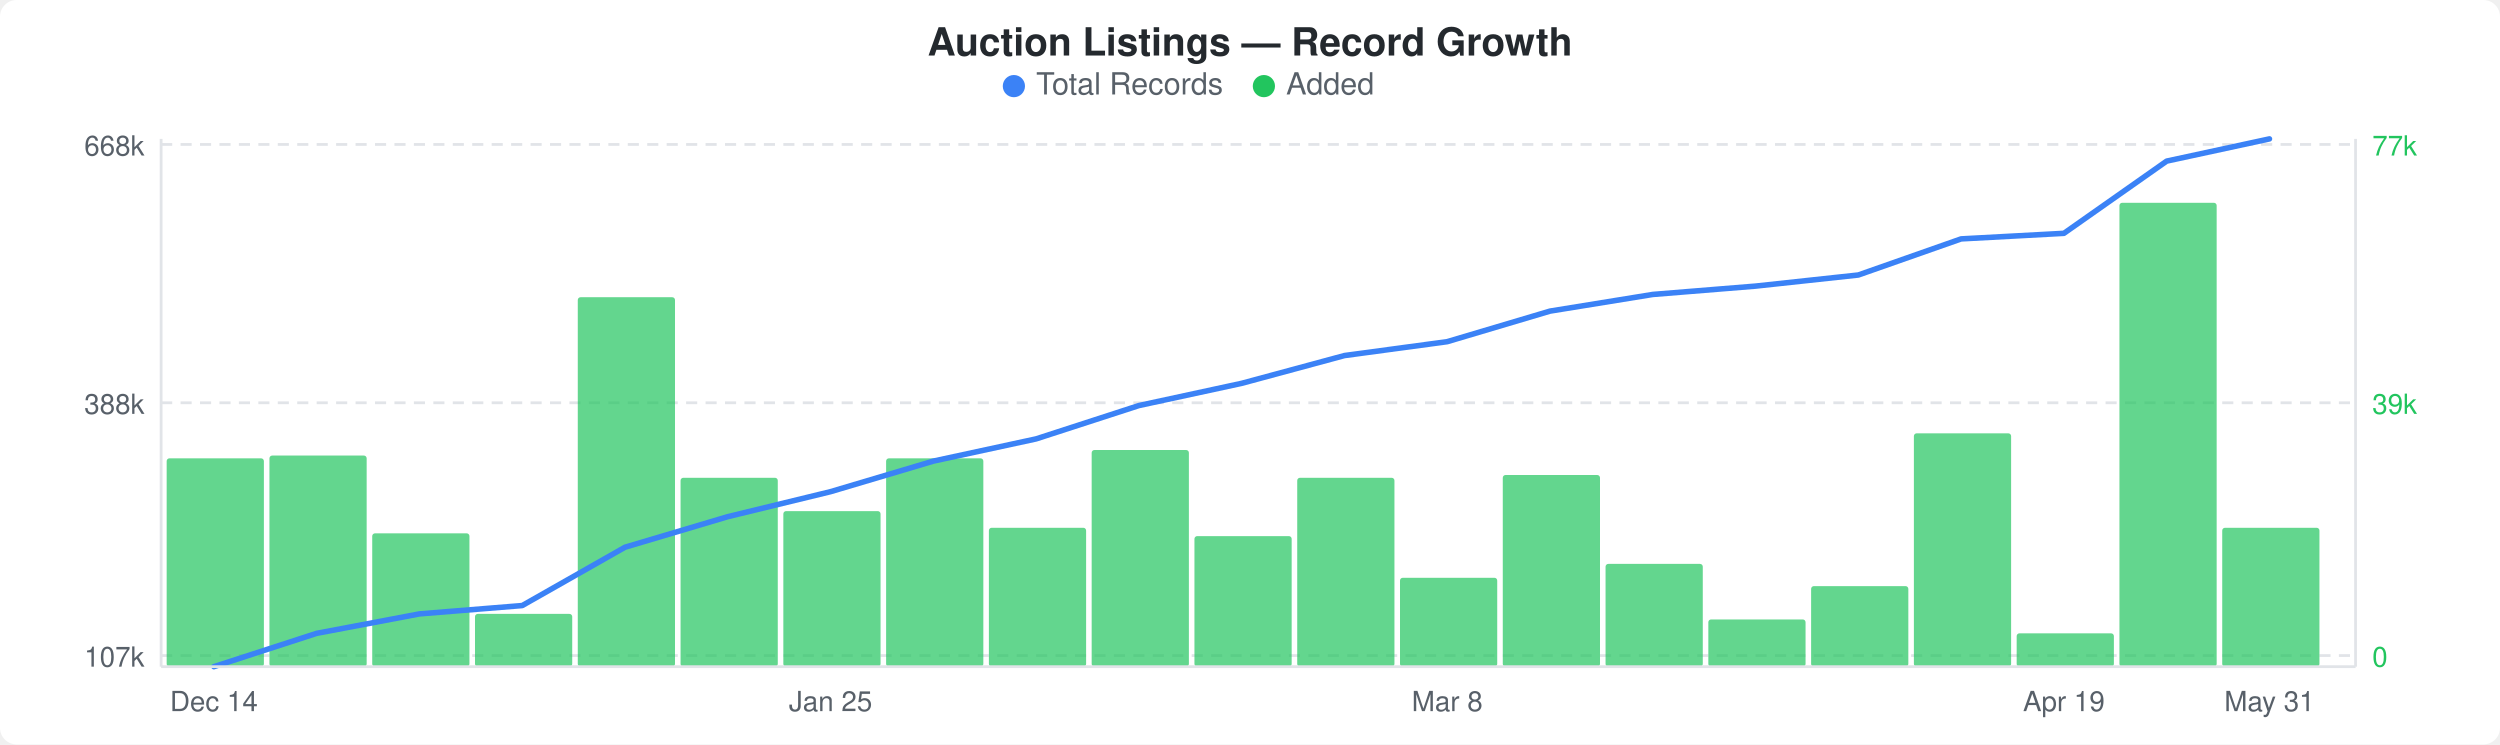
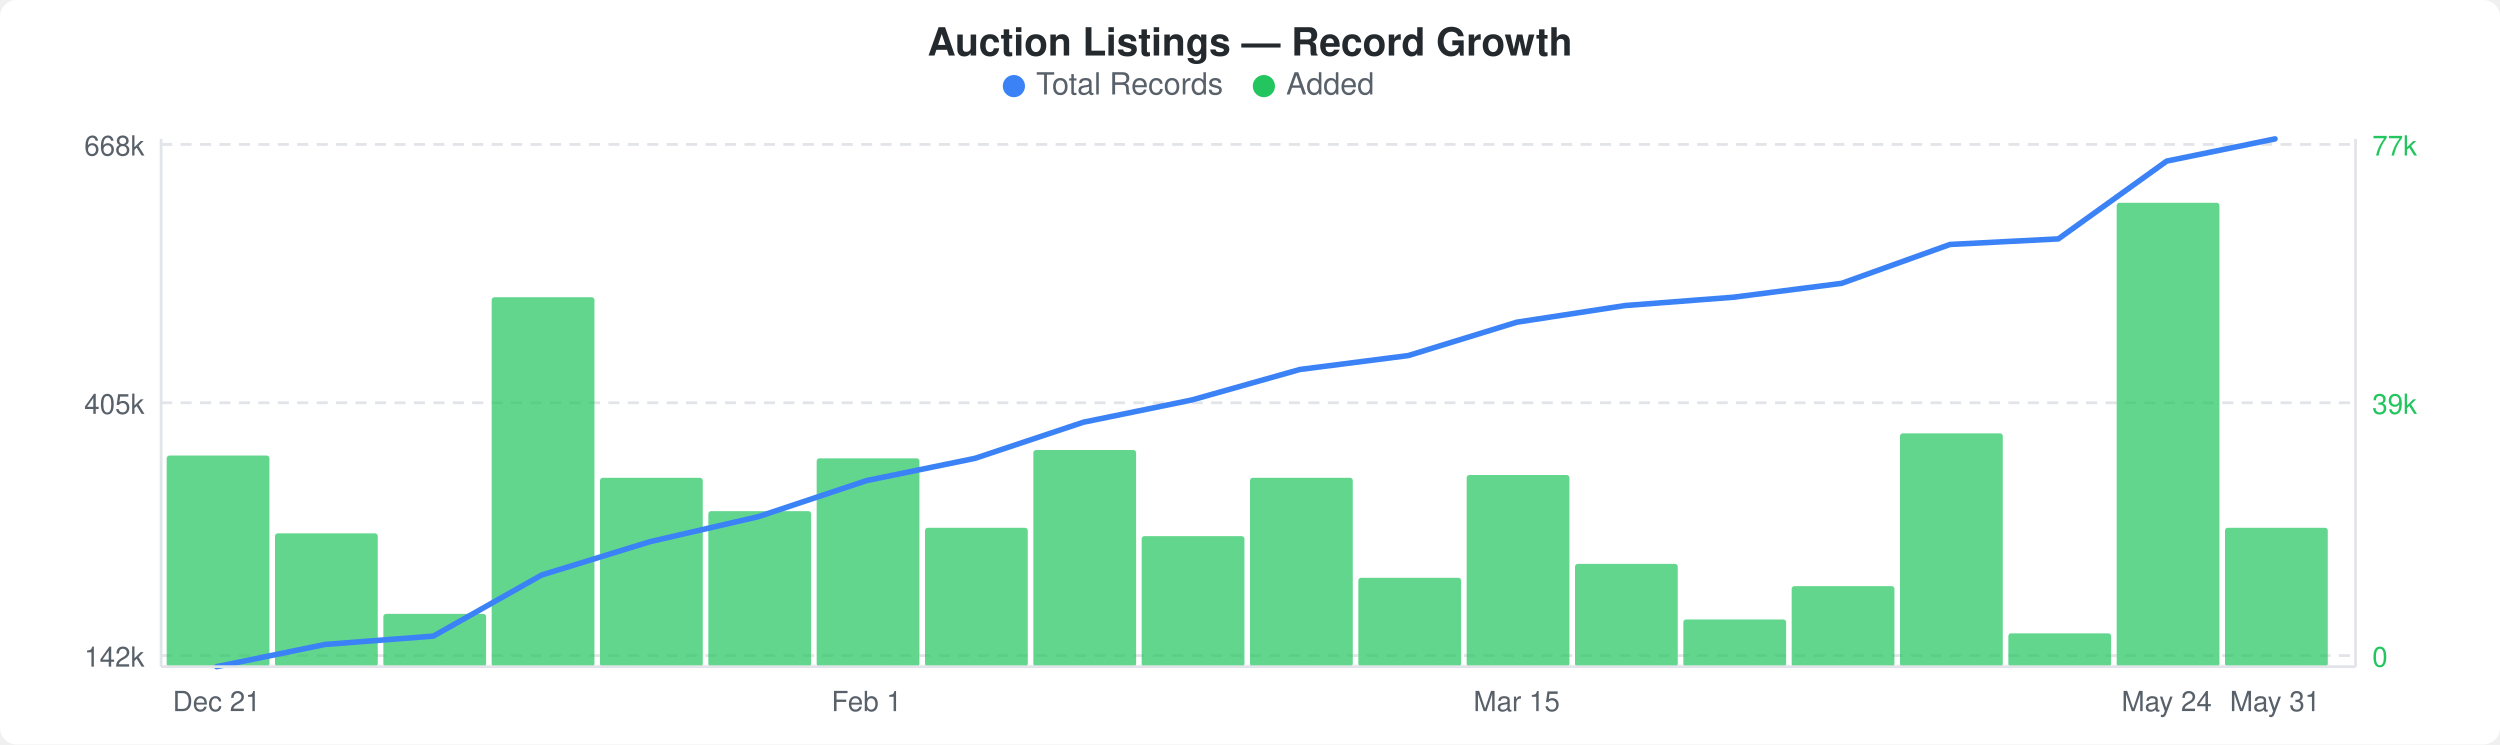
<svg xmlns="http://www.w3.org/2000/svg" width="900" height="268" viewBox="0 0 900 268">
  <rect width="900" height="268" fill="#ffffff" rx="6" ry="6" />
  <text x="450" y="20" text-anchor="middle" font-family="-apple-system, BlinkMacSystemFont, &quot;Segoe UI&quot;, Helvetica, Arial, sans-serif" font-size="14" font-weight="600" fill="#24292e">Auction Listings — Record Growth</text>
  <circle cx="365" cy="31" r="4" fill="#3b82f6" />
  <text x="373" y="34" font-family="-apple-system, BlinkMacSystemFont, &quot;Segoe UI&quot;, Helvetica, Arial, sans-serif" font-size="11" fill="#586069">Total Records</text>
  <circle cx="455" cy="31" r="4" fill="#22c55e" />
  <text x="463" y="34" font-family="-apple-system, BlinkMacSystemFont, &quot;Segoe UI&quot;, Helvetica, Arial, sans-serif" font-size="11" fill="#586069">Added</text>
  <line x1="58" y1="52" x2="848" y2="52" stroke="#e1e4e8" stroke-width="1" stroke-dasharray="4,3" />
  <line x1="58" y1="145" x2="848" y2="145" stroke="#e1e4e8" stroke-width="1" stroke-dasharray="4,3" />
  <line x1="58" y1="236" x2="848" y2="236" stroke="#e1e4e8" stroke-width="1" stroke-dasharray="4,3" />
-   <rect x="60" y="165" width="35" height="75" rx="1" fill="#22c55eb3" />
-   <rect x="97" y="164" width="35" height="76" rx="1" fill="#22c55eb3" />
-   <rect x="134" y="192" width="35" height="48" rx="1" fill="#22c55eb3" />
-   <rect x="171" y="221" width="35" height="19" rx="1" fill="#22c55eb3" />
-   <rect x="208" y="107" width="35" height="133" rx="1" fill="#22c55eb3" />
-   <rect x="245" y="172" width="35" height="68" rx="1" fill="#22c55eb3" />
-   <rect x="282" y="184" width="35" height="56" rx="1" fill="#22c55eb3" />
-   <rect x="319" y="165" width="35" height="75" rx="1" fill="#22c55eb3" />
-   <rect x="356" y="190" width="35" height="50" rx="1" fill="#22c55eb3" />
-   <rect x="393" y="162" width="35" height="78" rx="1" fill="#22c55eb3" />
-   <rect x="430" y="193" width="35" height="47" rx="1" fill="#22c55eb3" />
-   <rect x="467" y="172" width="35" height="68" rx="1" fill="#22c55eb3" />
-   <rect x="504" y="208" width="35" height="32" rx="1" fill="#22c55eb3" />
-   <rect x="541" y="171" width="35" height="69" rx="1" fill="#22c55eb3" />
-   <rect x="578" y="203" width="35" height="37" rx="1" fill="#22c55eb3" />
-   <rect x="615" y="223" width="35" height="17" rx="1" fill="#22c55eb3" />
-   <rect x="652" y="211" width="35" height="29" rx="1" fill="#22c55eb3" />
-   <rect x="689" y="156" width="35" height="84" rx="1" fill="#22c55eb3" />
-   <rect x="726" y="228" width="35" height="12" rx="1" fill="#22c55eb3" />
-   <rect x="763" y="73" width="35" height="167" rx="1" fill="#22c55eb3" />
-   <rect x="800" y="190" width="35" height="50" rx="1" fill="#22c55eb3" />
-   <polyline points="77,240 114,228 151,221 188,218 225,197 262,186 299,177 336,166 373,158 410,146 447,138 484,128 521,123 558,112 595,106 632,103 669,99 706,86 743,84 780,58 817,50" fill="none" stroke="#3b82f6" stroke-width="2" stroke-linejoin="round" stroke-linecap="round" />
+   <rect x="60" y="164" width="37" height="76" rx="1" fill="#22c55eb3" />
+   <rect x="99" y="192" width="37" height="48" rx="1" fill="#22c55eb3" />
+   <rect x="138" y="221" width="37" height="19" rx="1" fill="#22c55eb3" />
+   <rect x="177" y="107" width="37" height="133" rx="1" fill="#22c55eb3" />
+   <rect x="216" y="172" width="37" height="68" rx="1" fill="#22c55eb3" />
+   <rect x="255" y="184" width="37" height="56" rx="1" fill="#22c55eb3" />
+   <rect x="294" y="165" width="37" height="75" rx="1" fill="#22c55eb3" />
+   <rect x="333" y="190" width="37" height="50" rx="1" fill="#22c55eb3" />
+   <rect x="372" y="162" width="37" height="78" rx="1" fill="#22c55eb3" />
+   <rect x="411" y="193" width="37" height="47" rx="1" fill="#22c55eb3" />
+   <rect x="450" y="172" width="37" height="68" rx="1" fill="#22c55eb3" />
+   <rect x="489" y="208" width="37" height="32" rx="1" fill="#22c55eb3" />
+   <rect x="528" y="171" width="37" height="69" rx="1" fill="#22c55eb3" />
+   <rect x="567" y="203" width="37" height="37" rx="1" fill="#22c55eb3" />
+   <rect x="606" y="223" width="37" height="17" rx="1" fill="#22c55eb3" />
+   <rect x="645" y="211" width="37" height="29" rx="1" fill="#22c55eb3" />
+   <rect x="684" y="156" width="37" height="84" rx="1" fill="#22c55eb3" />
+   <rect x="723" y="228" width="37" height="12" rx="1" fill="#22c55eb3" />
+   <rect x="762" y="73" width="37" height="167" rx="1" fill="#22c55eb3" />
+   <rect x="801" y="190" width="37" height="50" rx="1" fill="#22c55eb3" />
+   <polyline points="78,240 117,232 156,229 195,207 234,195 273,186 312,173 351,165 390,152 429,144 468,133 507,128 546,116 585,110 624,107 663,102 702,88 741,86 780,58 819,50" fill="none" stroke="#3b82f6" stroke-width="2" stroke-linejoin="round" stroke-linecap="round" />
  <text x="52" y="56" text-anchor="end" font-family="-apple-system, BlinkMacSystemFont, &quot;Segoe UI&quot;, Helvetica, Arial, sans-serif" font-size="10" fill="#586069">668k</text>
-   <text x="52" y="149" text-anchor="end" font-family="-apple-system, BlinkMacSystemFont, &quot;Segoe UI&quot;, Helvetica, Arial, sans-serif" font-size="10" fill="#586069">388k</text>
-   <text x="52" y="240" text-anchor="end" font-family="-apple-system, BlinkMacSystemFont, &quot;Segoe UI&quot;, Helvetica, Arial, sans-serif" font-size="10" fill="#586069">107k</text>
+   <text x="52" y="149" text-anchor="end" font-family="-apple-system, BlinkMacSystemFont, &quot;Segoe UI&quot;, Helvetica, Arial, sans-serif" font-size="10" fill="#586069">405k</text>
+   <text x="52" y="240" text-anchor="end" font-family="-apple-system, BlinkMacSystemFont, &quot;Segoe UI&quot;, Helvetica, Arial, sans-serif" font-size="10" fill="#586069">142k</text>
  <text x="854" y="56" text-anchor="start" font-family="-apple-system, BlinkMacSystemFont, &quot;Segoe UI&quot;, Helvetica, Arial, sans-serif" font-size="10" fill="#22c55e">77k</text>
  <text x="854" y="149" text-anchor="start" font-family="-apple-system, BlinkMacSystemFont, &quot;Segoe UI&quot;, Helvetica, Arial, sans-serif" font-size="10" fill="#22c55e">39k</text>
  <text x="854" y="240" text-anchor="start" font-family="-apple-system, BlinkMacSystemFont, &quot;Segoe UI&quot;, Helvetica, Arial, sans-serif" font-size="10" fill="#22c55e">0</text>
  <line x1="58" y1="50" x2="58" y2="240" stroke="#e1e4e8" stroke-width="1" />
  <line x1="58" y1="240" x2="848" y2="240" stroke="#e1e4e8" stroke-width="1" />
  <line x1="848" y1="50" x2="848" y2="240" stroke="#e1e4e8" stroke-width="1" />
-   <text x="77" y="256" text-anchor="middle" font-family="-apple-system, BlinkMacSystemFont, &quot;Segoe UI&quot;, Helvetica, Arial, sans-serif" font-size="10" fill="#586069">Dec 14</text>
-   <text x="299" y="256" text-anchor="middle" font-family="-apple-system, BlinkMacSystemFont, &quot;Segoe UI&quot;, Helvetica, Arial, sans-serif" font-size="10" fill="#586069">Jan 25</text>
-   <text x="521" y="256" text-anchor="middle" font-family="-apple-system, BlinkMacSystemFont, &quot;Segoe UI&quot;, Helvetica, Arial, sans-serif" font-size="10" fill="#586069">Mar 8</text>
-   <text x="743" y="256" text-anchor="middle" font-family="-apple-system, BlinkMacSystemFont, &quot;Segoe UI&quot;, Helvetica, Arial, sans-serif" font-size="10" fill="#586069">Apr 19</text>
-   <text x="817" y="256" text-anchor="middle" font-family="-apple-system, BlinkMacSystemFont, &quot;Segoe UI&quot;, Helvetica, Arial, sans-serif" font-size="10" fill="#586069">May 31</text>
+   <text x="78" y="256" text-anchor="middle" font-family="-apple-system, BlinkMacSystemFont, &quot;Segoe UI&quot;, Helvetica, Arial, sans-serif" font-size="10" fill="#586069">Dec 21</text>
+   <text x="312" y="256" text-anchor="middle" font-family="-apple-system, BlinkMacSystemFont, &quot;Segoe UI&quot;, Helvetica, Arial, sans-serif" font-size="10" fill="#586069">Feb 1</text>
+   <text x="546" y="256" text-anchor="middle" font-family="-apple-system, BlinkMacSystemFont, &quot;Segoe UI&quot;, Helvetica, Arial, sans-serif" font-size="10" fill="#586069">Mar 15</text>
+   <text x="780" y="256" text-anchor="middle" font-family="-apple-system, BlinkMacSystemFont, &quot;Segoe UI&quot;, Helvetica, Arial, sans-serif" font-size="10" fill="#586069">May 24</text>
+   <text x="819" y="256" text-anchor="middle" font-family="-apple-system, BlinkMacSystemFont, &quot;Segoe UI&quot;, Helvetica, Arial, sans-serif" font-size="10" fill="#586069">May 31</text>
</svg>
